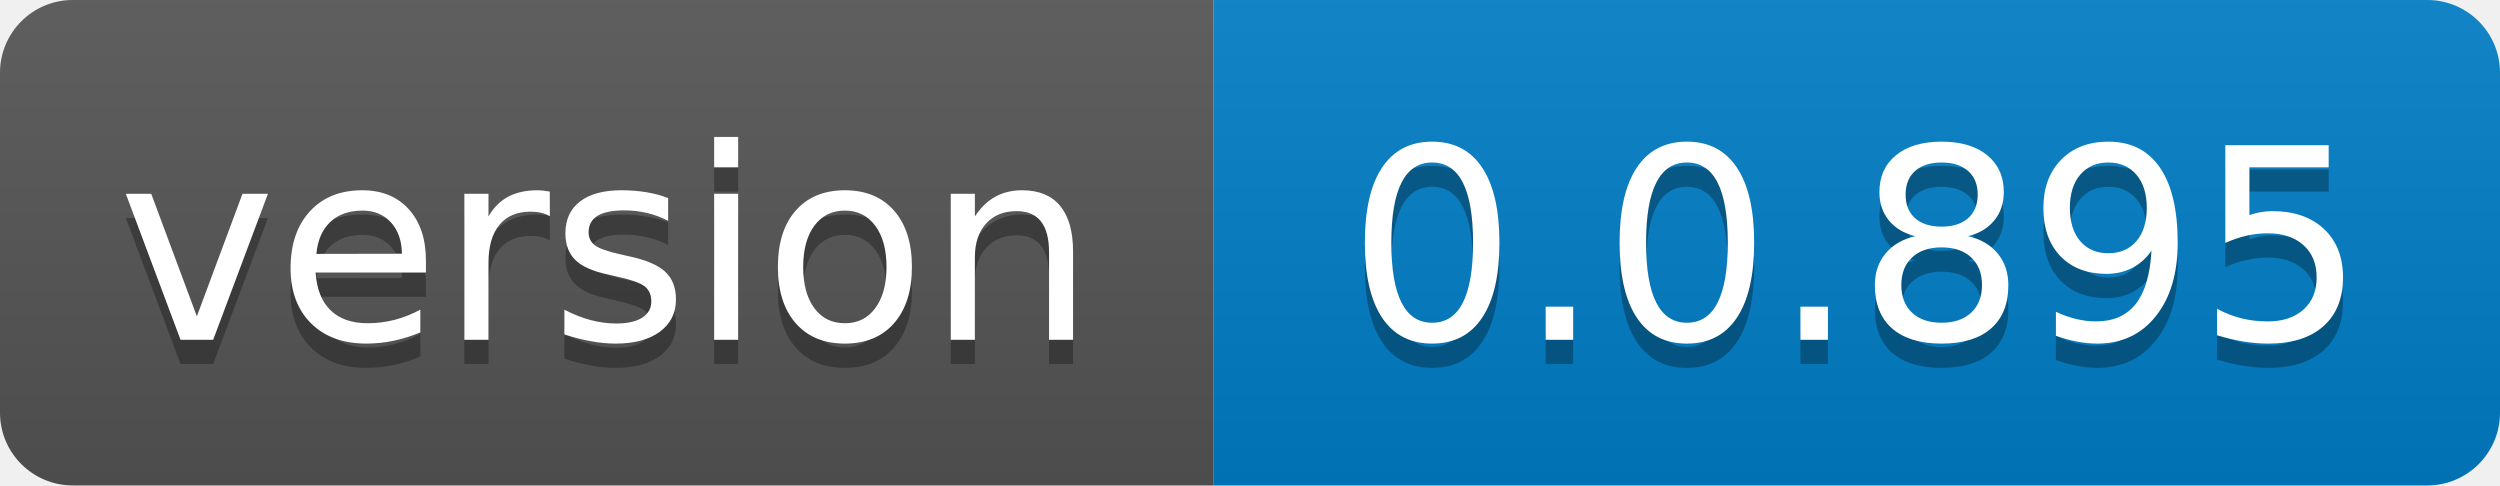
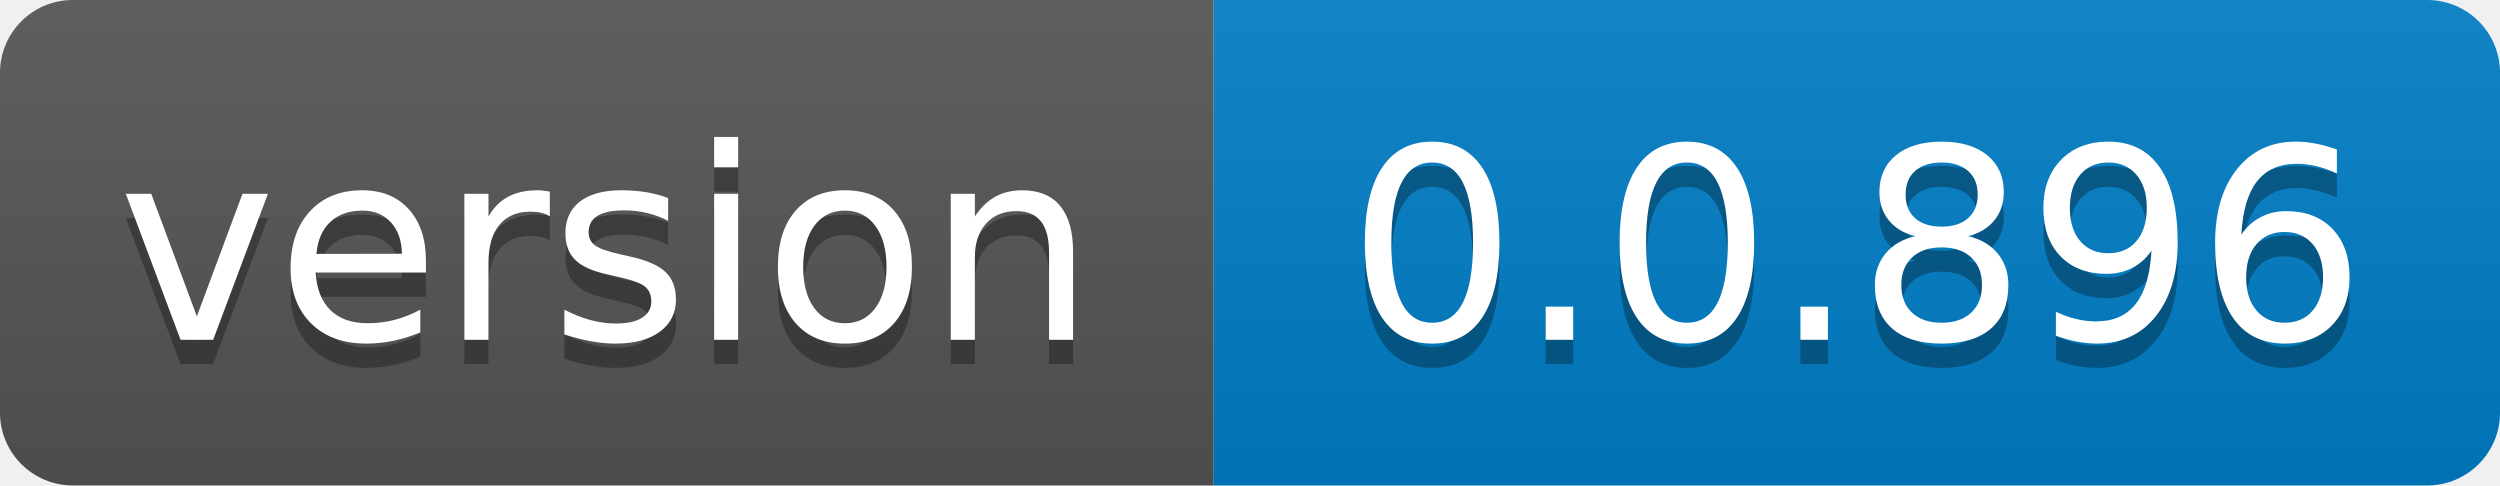
- <svg xmlns="http://www.w3.org/2000/svg" width="103" height="20" role="img" aria-label="version: 0.0.895">
+ <svg xmlns="http://www.w3.org/2000/svg" width="103" height="20" role="img" aria-label="version: 0.0.896">
  <linearGradient id="s" x2="0" y2="100%">
    <stop offset="0" stop-color="#bbb" stop-opacity=".1" />
    <stop offset="1" stop-opacity=".1" />
  </linearGradient>
  <clipPath id="r">
    <rect width="103" height="20" rx="3" fill="#fff" />
  </clipPath>
  <g clip-path="url(#r)">
    <rect width="50" height="20" fill="#555" />
    <rect x="50" width="53" height="20" fill="#007ec6" />
    <rect width="103" height="20" fill="url(#s)" />
  </g>
  <g fill="#fff" text-anchor="middle" font-family="Verdana,Geneva,DejaVu Sans,sans-serif" text-rendering="geometricPrecision" font-size="110">
    <text aria-hidden="true" x="250.0" transform="scale(.1)" textLength="400" y="150" fill="#010101" fill-opacity=".3">version</text>
    <text x="250.0" transform="scale(.1)" textLength="400" y="140" fill="#fff">version</text>
-     <text aria-hidden="true" x="765.0" transform="scale(.1)" textLength="430" y="150" fill="#010101" fill-opacity=".3">0.0.895</text>
-     <text x="765.0" transform="scale(.1)" textLength="430" y="140" fill="#fff">0.0.895</text>
+     <text aria-hidden="true" x="765.0" transform="scale(.1)" textLength="430" y="150" fill="#010101" fill-opacity=".3">0.0.896</text>
+     <text x="765.0" transform="scale(.1)" textLength="430" y="140" fill="#fff">0.0.896</text>
  </g>
</svg>
